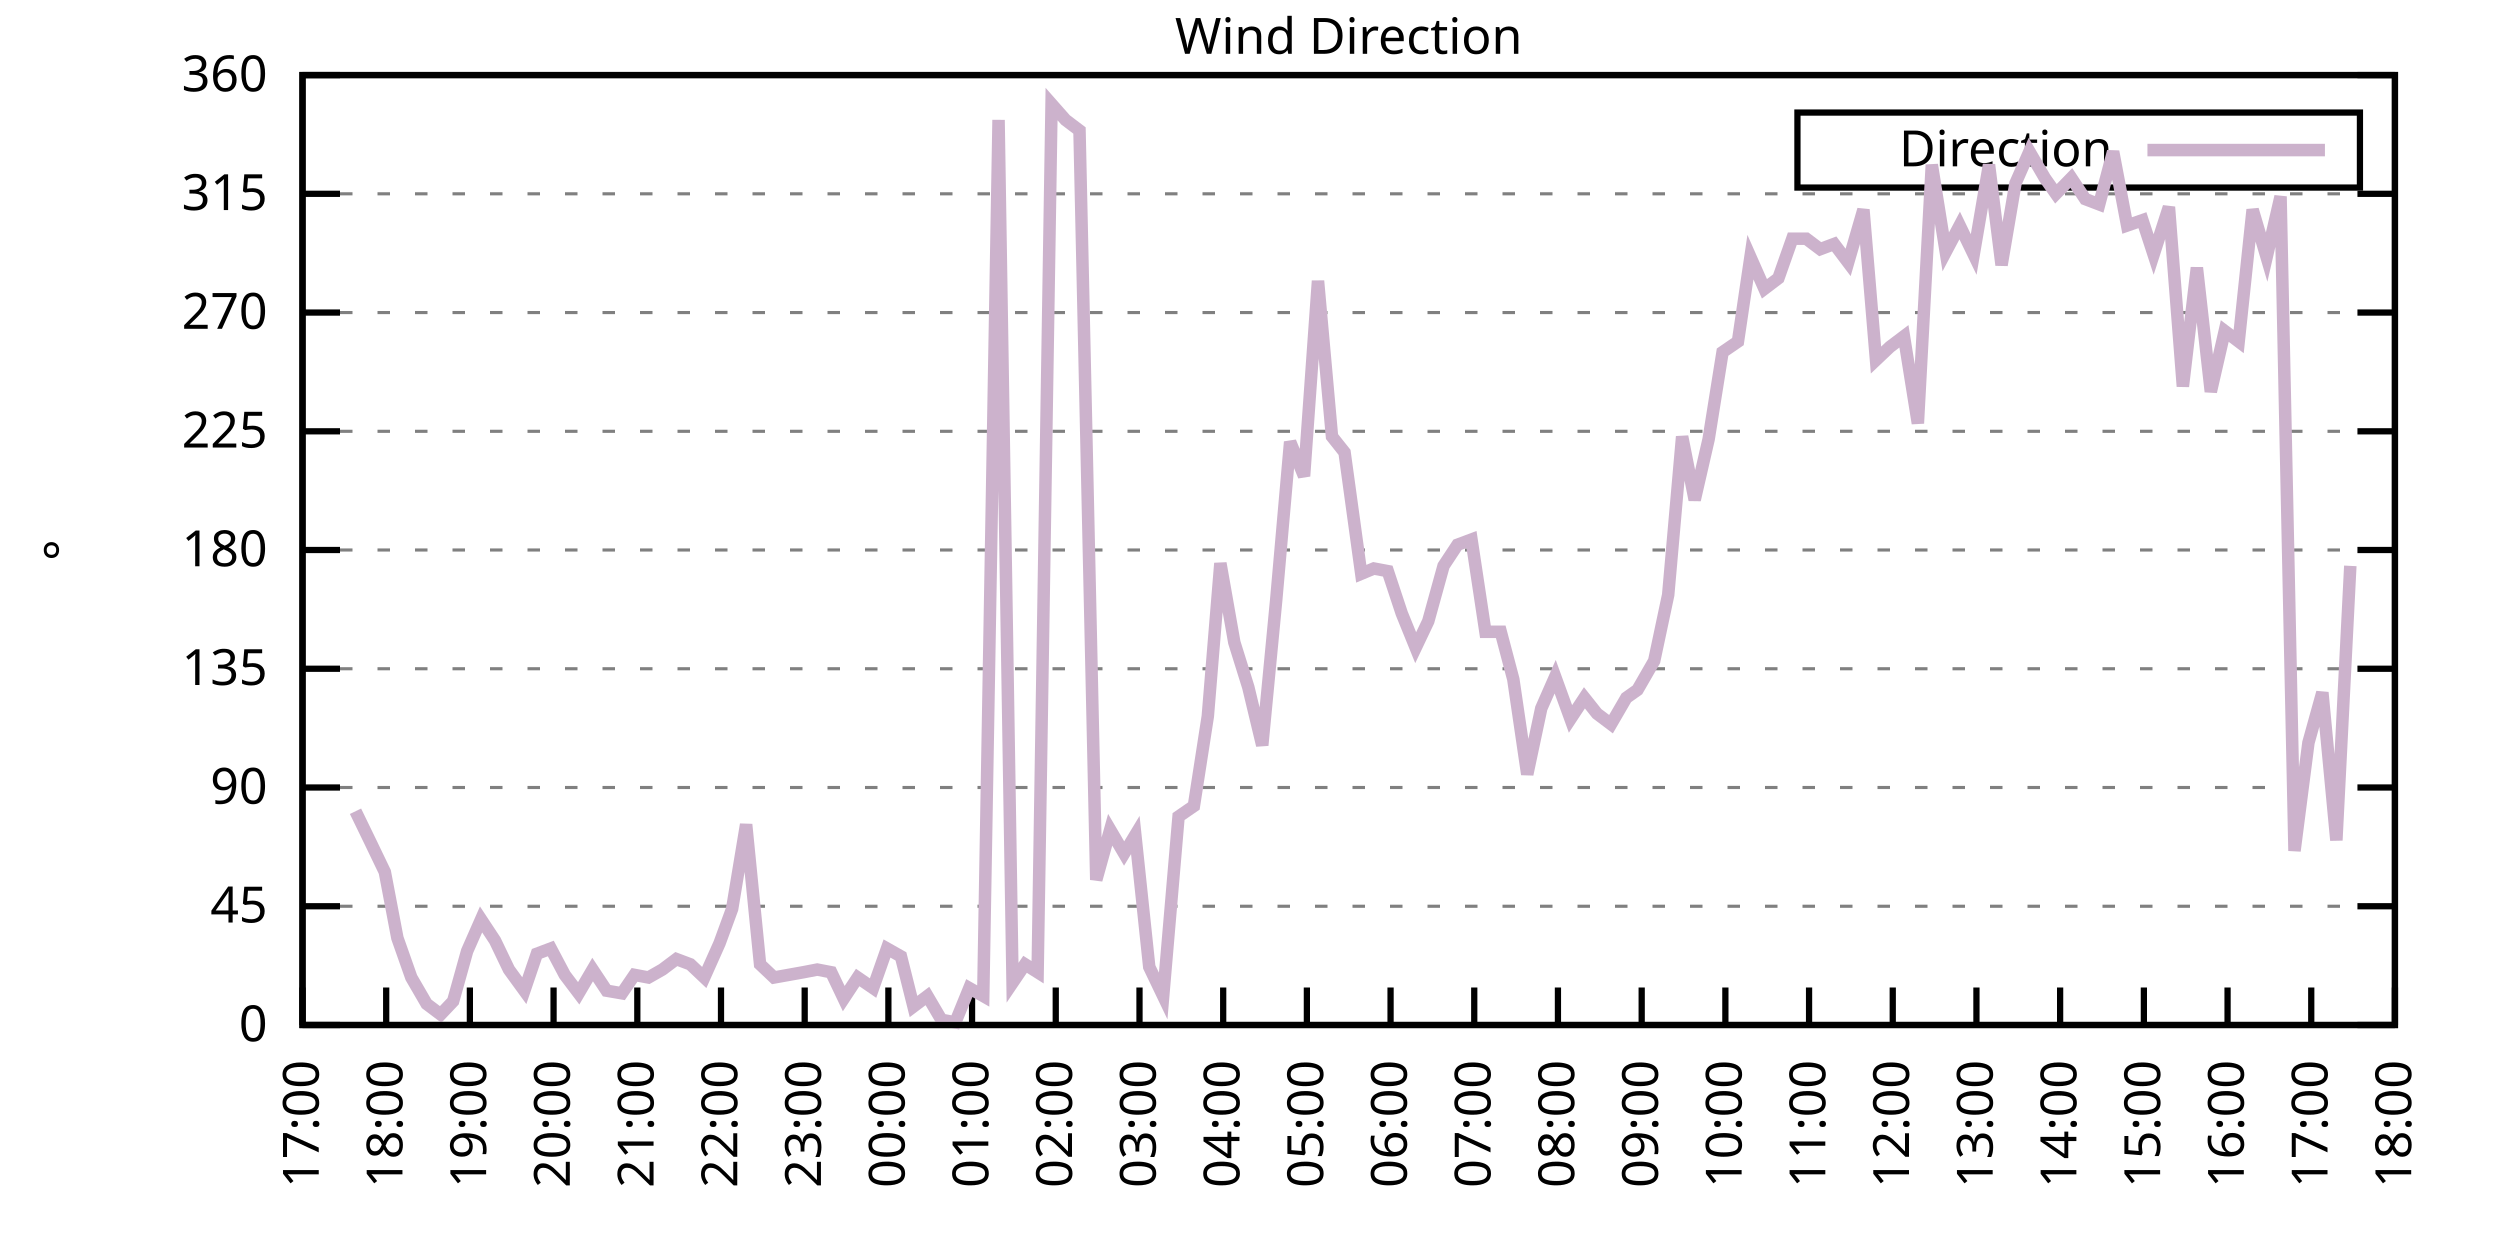
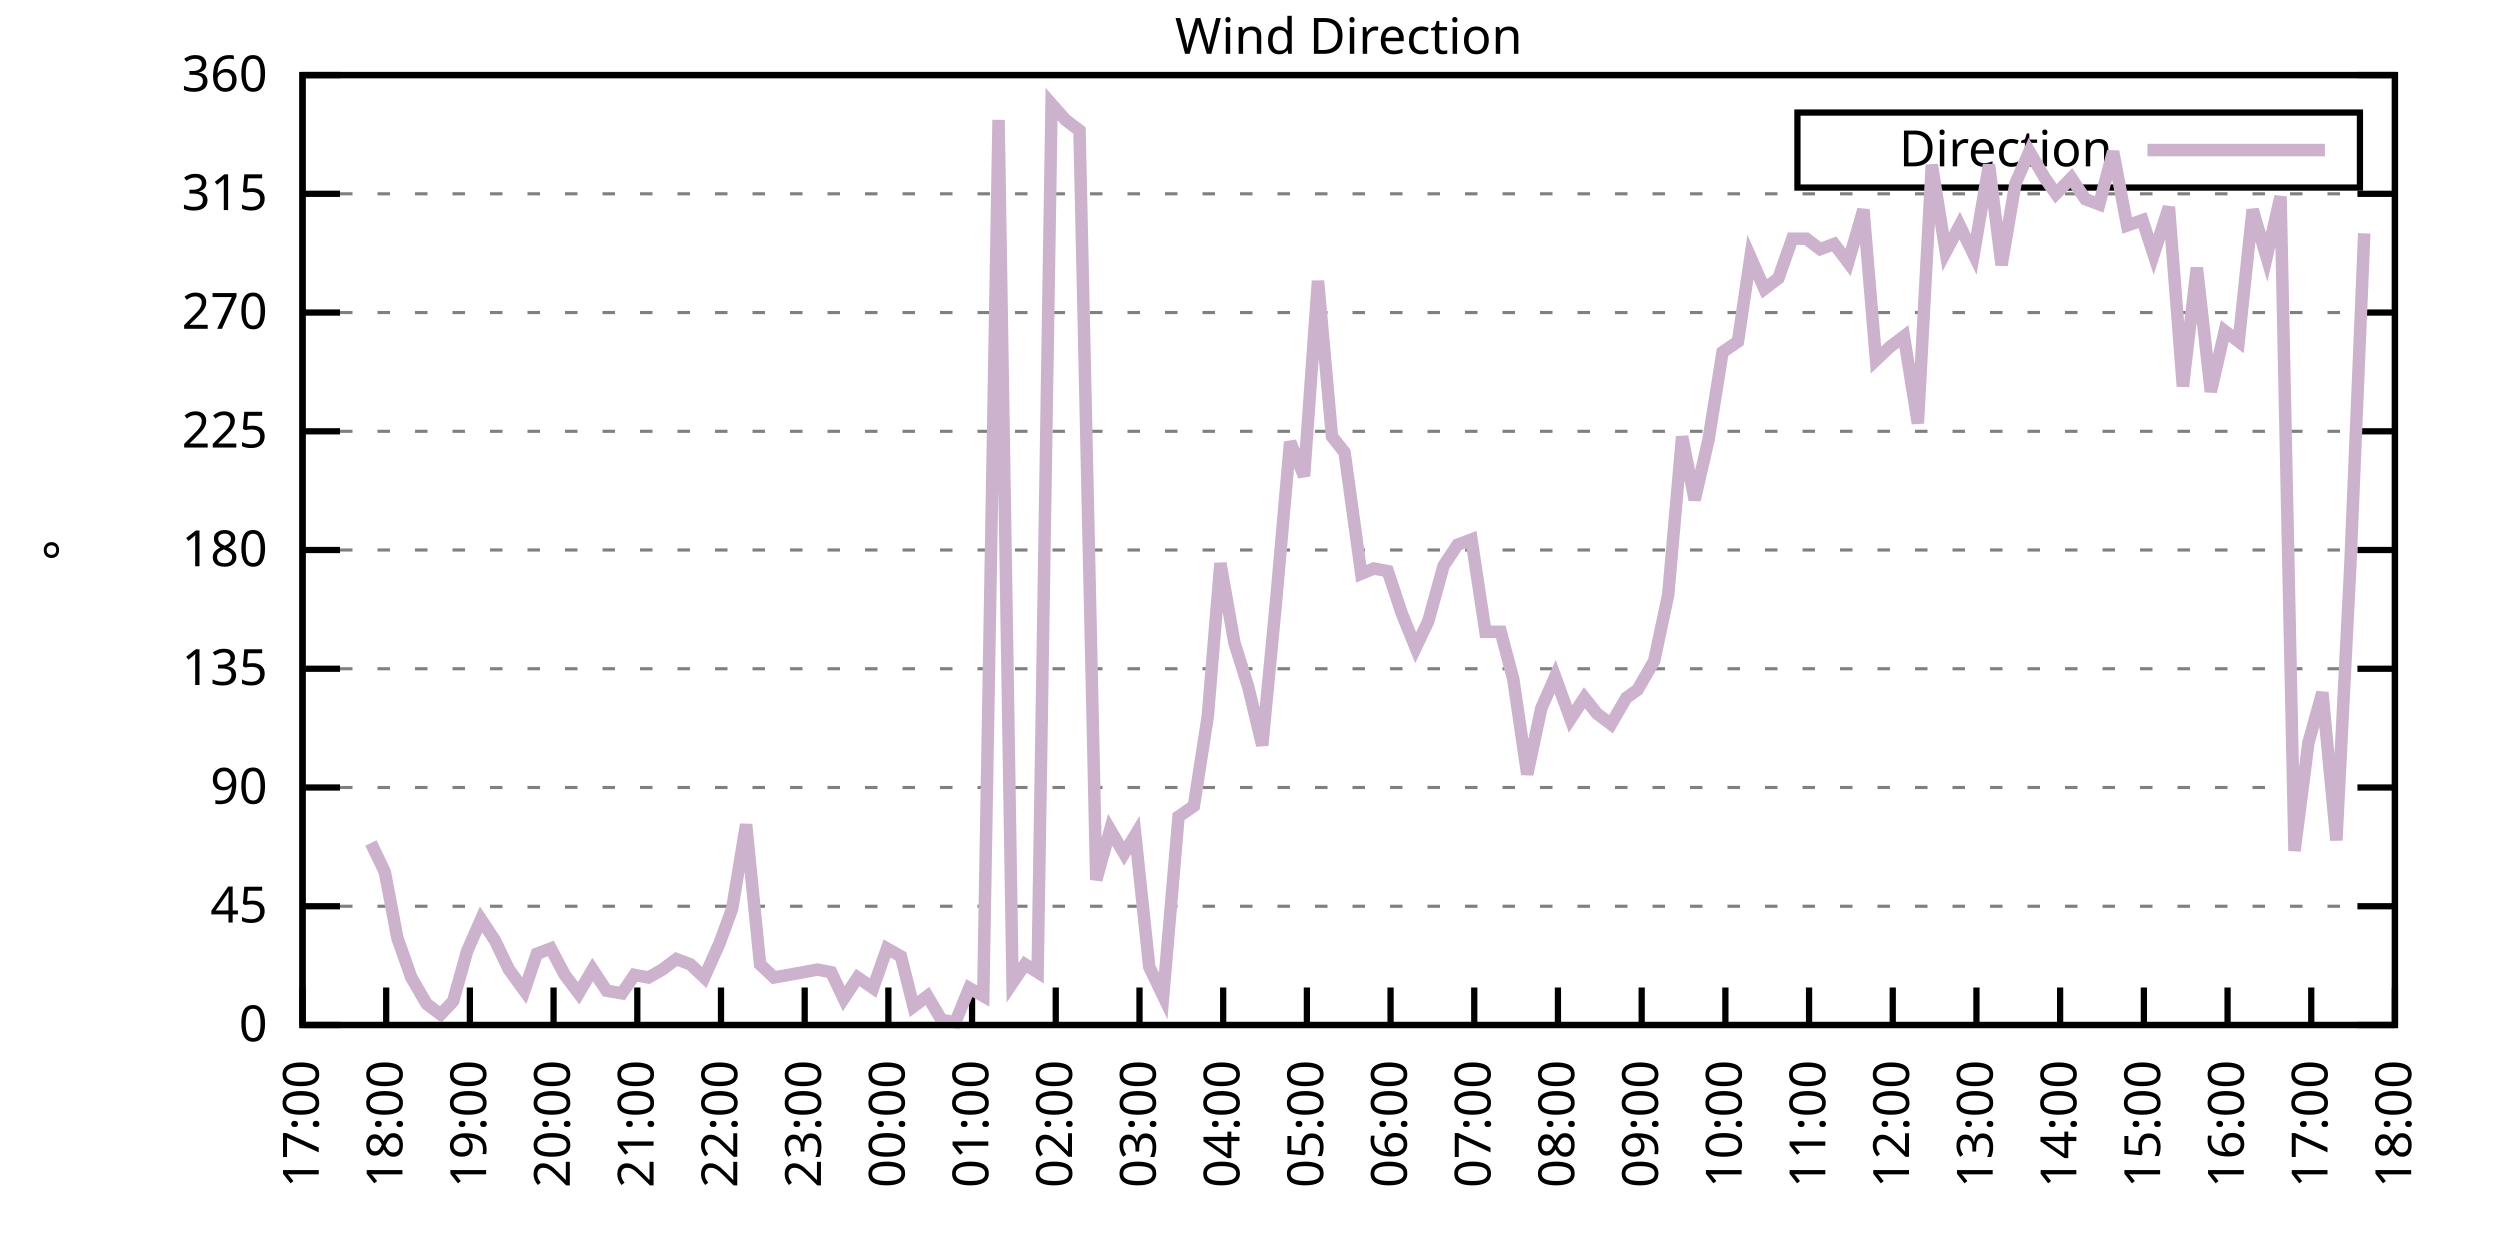
<svg xmlns="http://www.w3.org/2000/svg" xmlns:xlink="http://www.w3.org/1999/xlink" width="400" height="200" viewBox="0 0 400 200">
  <g id="gnuplot_canvas">
    <rect x="0" y="0" width="400" height="200" fill="none" />
    <defs>
      <circle id="gpDot" r="0.5" stroke-width="0.5" stroke="currentColor" />
      <path id="gpPt0" stroke-width="0.333" stroke="currentColor" d="M-1,0 h2 M0,-1 v2" />
      <path id="gpPt1" stroke-width="0.333" stroke="currentColor" d="M-1,-1 L1,1 M1,-1 L-1,1" />
      <path id="gpPt2" stroke-width="0.333" stroke="currentColor" d="M-1,0 L1,0 M0,-1 L0,1 M-1,-1 L1,1 M-1,1 L1,-1" />
      <rect id="gpPt3" stroke-width="0.333" stroke="currentColor" x="-1" y="-1" width="2" height="2" />
      <rect id="gpPt4" stroke-width="0.333" stroke="currentColor" fill="currentColor" x="-1" y="-1" width="2" height="2" />
      <circle id="gpPt5" stroke-width="0.333" stroke="currentColor" cx="0" cy="0" r="1" />
      <use xlink:href="#gpPt5" id="gpPt6" fill="currentColor" stroke="none" />
      <path id="gpPt7" stroke-width="0.333" stroke="currentColor" d="M0,-1.33 L-1.33,0.67 L1.33,0.67 z" />
      <use xlink:href="#gpPt7" id="gpPt8" fill="currentColor" stroke="none" />
      <use xlink:href="#gpPt7" id="gpPt9" stroke="currentColor" transform="rotate(180)" />
      <use xlink:href="#gpPt9" id="gpPt10" fill="currentColor" stroke="none" />
      <use xlink:href="#gpPt3" id="gpPt11" stroke="currentColor" transform="rotate(45)" />
      <use xlink:href="#gpPt11" id="gpPt12" fill="currentColor" stroke="none" />
      <path id="gpPt13" stroke-width="0.333" stroke="currentColor" d="M0,1.330 L1.265,0.411 L0.782,-1.067 L-0.782,-1.076 L-1.265,0.411 z" />
      <use xlink:href="#gpPt13" id="gpPt14" fill="currentColor" stroke="none" />
      <filter id="textbox" filterUnits="objectBoundingBox" x="0" y="0" height="1" width="1">
        <feFlood flood-color="white" flood-opacity="1" result="bgnd" />
        <feComposite in="SourceGraphic" in2="bgnd" operator="atop" />
      </filter>
      <filter id="greybox" filterUnits="objectBoundingBox" x="0" y="0" height="1" width="1">
        <feFlood flood-color="lightgrey" flood-opacity="1" result="grey" />
        <feComposite in="SourceGraphic" in2="grey" operator="atop" />
      </filter>
    </defs>
    <g fill="none" color="white" stroke="currentColor" stroke-width="1.00" stroke-linecap="butt" stroke-linejoin="miter">
</g>
    <g fill="none" color="black" stroke="currentColor" stroke-width="1.00" stroke-linecap="butt" stroke-linejoin="miter">
      <g stroke="none" shape-rendering="crispEdges">
        <polygon fill="rgb(255, 255, 255)" points="48.40,164.00 383.18,164.00 383.18,12.02 48.40,12.02 " />
      </g>
    </g>
    <g fill="none" color="black" stroke="currentColor" stroke-width="1.00" stroke-linecap="butt" stroke-linejoin="miter">
</g>
    <g fill="none" color="black" stroke="black" stroke-width="0.50" stroke-linecap="butt" stroke-linejoin="miter">
</g>
    <g fill="none" color="gray" stroke="currentColor" stroke-width="0.50" stroke-linecap="butt" stroke-linejoin="miter">
      <path stroke="gray" stroke-dasharray="2,4" class="gridline" d="M48.40,164.00 L383.19,164.00  " />
    </g>
    <g fill="none" color="gray" stroke="gray" stroke-width="1.00" stroke-linecap="butt" stroke-linejoin="miter">
</g>
    <g fill="none" color="black" stroke="currentColor" stroke-width="1.00" stroke-linecap="butt" stroke-linejoin="miter">
      <path stroke="black" d="M48.40,164.00 L54.40,164.00 M383.19,164.00 L377.19,164.00  " />
      <g transform="translate(42.80,166.60)" stroke="none" fill="black" font-family="Sans" font-size="8.00" text-anchor="end">
        <text>
          <tspan font-family="Sans"> 0</tspan>
        </text>
      </g>
    </g>
    <g fill="none" color="black" stroke="currentColor" stroke-width="1.00" stroke-linecap="butt" stroke-linejoin="miter">
</g>
    <g fill="none" color="black" stroke="black" stroke-width="0.50" stroke-linecap="butt" stroke-linejoin="miter">
</g>
    <g fill="none" color="gray" stroke="currentColor" stroke-width="0.50" stroke-linecap="butt" stroke-linejoin="miter">
      <path stroke="gray" stroke-dasharray="2,4" class="gridline" d="M48.40,145.00 L383.19,145.00  " />
    </g>
    <g fill="none" color="gray" stroke="gray" stroke-width="1.00" stroke-linecap="butt" stroke-linejoin="miter">
</g>
    <g fill="none" color="black" stroke="currentColor" stroke-width="1.00" stroke-linecap="butt" stroke-linejoin="miter">
      <path stroke="black" d="M48.40,145.00 L54.40,145.00 M383.19,145.00 L377.19,145.00  " />
      <g transform="translate(42.80,147.60)" stroke="none" fill="black" font-family="Sans" font-size="8.00" text-anchor="end">
        <text>
          <tspan font-family="Sans"> 45</tspan>
        </text>
      </g>
    </g>
    <g fill="none" color="black" stroke="currentColor" stroke-width="1.00" stroke-linecap="butt" stroke-linejoin="miter">
</g>
    <g fill="none" color="black" stroke="black" stroke-width="0.50" stroke-linecap="butt" stroke-linejoin="miter">
</g>
    <g fill="none" color="gray" stroke="currentColor" stroke-width="0.50" stroke-linecap="butt" stroke-linejoin="miter">
      <path stroke="gray" stroke-dasharray="2,4" class="gridline" d="M48.40,126.00 L383.19,126.00  " />
    </g>
    <g fill="none" color="gray" stroke="gray" stroke-width="1.00" stroke-linecap="butt" stroke-linejoin="miter">
</g>
    <g fill="none" color="black" stroke="currentColor" stroke-width="1.00" stroke-linecap="butt" stroke-linejoin="miter">
      <path stroke="black" d="M48.40,126.00 L54.40,126.00 M383.19,126.00 L377.19,126.00  " />
      <g transform="translate(42.80,128.60)" stroke="none" fill="black" font-family="Sans" font-size="8.00" text-anchor="end">
        <text>
          <tspan font-family="Sans"> 90</tspan>
        </text>
      </g>
    </g>
    <g fill="none" color="black" stroke="currentColor" stroke-width="1.00" stroke-linecap="butt" stroke-linejoin="miter">
</g>
    <g fill="none" color="black" stroke="black" stroke-width="0.50" stroke-linecap="butt" stroke-linejoin="miter">
</g>
    <g fill="none" color="gray" stroke="currentColor" stroke-width="0.50" stroke-linecap="butt" stroke-linejoin="miter">
      <path stroke="gray" stroke-dasharray="2,4" class="gridline" d="M48.40,107.00 L383.19,107.00  " />
    </g>
    <g fill="none" color="gray" stroke="gray" stroke-width="1.00" stroke-linecap="butt" stroke-linejoin="miter">
</g>
    <g fill="none" color="black" stroke="currentColor" stroke-width="1.00" stroke-linecap="butt" stroke-linejoin="miter">
      <path stroke="black" d="M48.40,107.00 L54.40,107.00 M383.19,107.00 L377.19,107.00  " />
      <g transform="translate(42.80,109.60)" stroke="none" fill="black" font-family="Sans" font-size="8.00" text-anchor="end">
        <text>
          <tspan font-family="Sans"> 135</tspan>
        </text>
      </g>
    </g>
    <g fill="none" color="black" stroke="currentColor" stroke-width="1.00" stroke-linecap="butt" stroke-linejoin="miter">
</g>
    <g fill="none" color="black" stroke="black" stroke-width="0.50" stroke-linecap="butt" stroke-linejoin="miter">
</g>
    <g fill="none" color="gray" stroke="currentColor" stroke-width="0.50" stroke-linecap="butt" stroke-linejoin="miter">
      <path stroke="gray" stroke-dasharray="2,4" class="gridline" d="M48.40,88.00 L383.19,88.00  " />
    </g>
    <g fill="none" color="gray" stroke="gray" stroke-width="1.00" stroke-linecap="butt" stroke-linejoin="miter">
</g>
    <g fill="none" color="black" stroke="currentColor" stroke-width="1.00" stroke-linecap="butt" stroke-linejoin="miter">
      <path stroke="black" d="M48.40,88.00 L54.40,88.00 M383.19,88.00 L377.19,88.00  " />
      <g transform="translate(42.80,90.60)" stroke="none" fill="black" font-family="Sans" font-size="8.00" text-anchor="end">
        <text>
          <tspan font-family="Sans"> 180</tspan>
        </text>
      </g>
    </g>
    <g fill="none" color="black" stroke="currentColor" stroke-width="1.00" stroke-linecap="butt" stroke-linejoin="miter">
</g>
    <g fill="none" color="black" stroke="black" stroke-width="0.50" stroke-linecap="butt" stroke-linejoin="miter">
</g>
    <g fill="none" color="gray" stroke="currentColor" stroke-width="0.50" stroke-linecap="butt" stroke-linejoin="miter">
      <path stroke="gray" stroke-dasharray="2,4" class="gridline" d="M48.40,69.01 L383.19,69.01  " />
    </g>
    <g fill="none" color="gray" stroke="gray" stroke-width="1.00" stroke-linecap="butt" stroke-linejoin="miter">
</g>
    <g fill="none" color="black" stroke="currentColor" stroke-width="1.00" stroke-linecap="butt" stroke-linejoin="miter">
      <path stroke="black" d="M48.40,69.01 L54.40,69.01 M383.19,69.01 L377.19,69.01  " />
      <g transform="translate(42.80,71.61)" stroke="none" fill="black" font-family="Sans" font-size="8.00" text-anchor="end">
        <text>
          <tspan font-family="Sans"> 225</tspan>
        </text>
      </g>
    </g>
    <g fill="none" color="black" stroke="currentColor" stroke-width="1.00" stroke-linecap="butt" stroke-linejoin="miter">
</g>
    <g fill="none" color="black" stroke="black" stroke-width="0.50" stroke-linecap="butt" stroke-linejoin="miter">
</g>
    <g fill="none" color="gray" stroke="currentColor" stroke-width="0.50" stroke-linecap="butt" stroke-linejoin="miter">
      <path stroke="gray" stroke-dasharray="2,4" class="gridline" d="M48.40,50.01 L383.19,50.01  " />
    </g>
    <g fill="none" color="gray" stroke="gray" stroke-width="1.00" stroke-linecap="butt" stroke-linejoin="miter">
</g>
    <g fill="none" color="black" stroke="currentColor" stroke-width="1.00" stroke-linecap="butt" stroke-linejoin="miter">
      <path stroke="black" d="M48.40,50.01 L54.40,50.01 M383.19,50.01 L377.19,50.01  " />
      <g transform="translate(42.80,52.61)" stroke="none" fill="black" font-family="Sans" font-size="8.00" text-anchor="end">
        <text>
          <tspan font-family="Sans"> 270</tspan>
        </text>
      </g>
    </g>
    <g fill="none" color="black" stroke="currentColor" stroke-width="1.00" stroke-linecap="butt" stroke-linejoin="miter">
</g>
    <g fill="none" color="black" stroke="black" stroke-width="0.50" stroke-linecap="butt" stroke-linejoin="miter">
</g>
    <g fill="none" color="gray" stroke="currentColor" stroke-width="0.50" stroke-linecap="butt" stroke-linejoin="miter">
      <path stroke="gray" stroke-dasharray="2,4" class="gridline" d="M48.40,31.01 L383.19,31.01  " />
    </g>
    <g fill="none" color="gray" stroke="gray" stroke-width="1.00" stroke-linecap="butt" stroke-linejoin="miter">
</g>
    <g fill="none" color="black" stroke="currentColor" stroke-width="1.00" stroke-linecap="butt" stroke-linejoin="miter">
      <path stroke="black" d="M48.40,31.01 L54.40,31.01 M383.19,31.01 L377.19,31.01  " />
      <g transform="translate(42.80,33.61)" stroke="none" fill="black" font-family="Sans" font-size="8.00" text-anchor="end">
        <text>
          <tspan font-family="Sans"> 315</tspan>
        </text>
      </g>
    </g>
    <g fill="none" color="black" stroke="currentColor" stroke-width="1.00" stroke-linecap="butt" stroke-linejoin="miter">
</g>
    <g fill="none" color="black" stroke="black" stroke-width="0.50" stroke-linecap="butt" stroke-linejoin="miter">
</g>
    <g fill="none" color="gray" stroke="currentColor" stroke-width="0.50" stroke-linecap="butt" stroke-linejoin="miter">
      <path stroke="gray" stroke-dasharray="2,4" class="gridline" d="M48.40,12.01 L383.19,12.01  " />
    </g>
    <g fill="none" color="gray" stroke="gray" stroke-width="1.00" stroke-linecap="butt" stroke-linejoin="miter">
</g>
    <g fill="none" color="black" stroke="currentColor" stroke-width="1.00" stroke-linecap="butt" stroke-linejoin="miter">
      <path stroke="black" d="M48.40,12.01 L54.40,12.01 M383.19,12.01 L377.19,12.01  " />
      <g transform="translate(42.80,14.61)" stroke="none" fill="black" font-family="Sans" font-size="8.00" text-anchor="end">
        <text>
          <tspan font-family="Sans"> 360</tspan>
        </text>
      </g>
    </g>
    <g fill="none" color="black" stroke="currentColor" stroke-width="1.00" stroke-linecap="butt" stroke-linejoin="miter">
      <path stroke="black" d="M48.40,164.00 L48.40,158.00  " />
      <g transform="translate(51.00,169.60) rotate(270.00)" stroke="none" fill="black" font-family="Sans" font-size="8.00" text-anchor="end">
        <text>
          <tspan font-family="Sans">17:00</tspan>
        </text>
      </g>
    </g>
    <g fill="none" color="black" stroke="currentColor" stroke-width="1.00" stroke-linecap="butt" stroke-linejoin="miter">
      <path stroke="black" d="M61.79,164.00 L61.79,158.00  " />
      <g transform="translate(64.39,169.60) rotate(270.00)" stroke="none" fill="black" font-family="Sans" font-size="8.00" text-anchor="end">
        <text>
          <tspan font-family="Sans">18:00</tspan>
        </text>
      </g>
    </g>
    <g fill="none" color="black" stroke="currentColor" stroke-width="1.00" stroke-linecap="butt" stroke-linejoin="miter">
      <path stroke="black" d="M75.18,164.00 L75.18,158.00  " />
      <g transform="translate(77.78,169.60) rotate(270.00)" stroke="none" fill="black" font-family="Sans" font-size="8.00" text-anchor="end">
        <text>
          <tspan font-family="Sans">19:00</tspan>
        </text>
      </g>
    </g>
    <g fill="none" color="black" stroke="currentColor" stroke-width="1.00" stroke-linecap="butt" stroke-linejoin="miter">
      <path stroke="black" d="M88.57,164.00 L88.57,158.00  " />
      <g transform="translate(91.17,169.60) rotate(270.00)" stroke="none" fill="black" font-family="Sans" font-size="8.00" text-anchor="end">
        <text>
          <tspan font-family="Sans">20:00</tspan>
        </text>
      </g>
    </g>
    <g fill="none" color="black" stroke="currentColor" stroke-width="1.00" stroke-linecap="butt" stroke-linejoin="miter">
      <path stroke="black" d="M101.97,164.00 L101.97,158.00  " />
      <g transform="translate(104.57,169.60) rotate(270.00)" stroke="none" fill="black" font-family="Sans" font-size="8.00" text-anchor="end">
        <text>
          <tspan font-family="Sans">21:00</tspan>
        </text>
      </g>
    </g>
    <g fill="none" color="black" stroke="currentColor" stroke-width="1.00" stroke-linecap="butt" stroke-linejoin="miter">
      <path stroke="black" d="M115.36,164.00 L115.36,158.00  " />
      <g transform="translate(117.96,169.60) rotate(270.00)" stroke="none" fill="black" font-family="Sans" font-size="8.00" text-anchor="end">
        <text>
          <tspan font-family="Sans">22:00</tspan>
        </text>
      </g>
    </g>
    <g fill="none" color="black" stroke="currentColor" stroke-width="1.00" stroke-linecap="butt" stroke-linejoin="miter">
      <path stroke="black" d="M128.75,164.00 L128.75,158.00  " />
      <g transform="translate(131.35,169.60) rotate(270.00)" stroke="none" fill="black" font-family="Sans" font-size="8.00" text-anchor="end">
        <text>
          <tspan font-family="Sans">23:00</tspan>
        </text>
      </g>
    </g>
    <g fill="none" color="black" stroke="currentColor" stroke-width="1.00" stroke-linecap="butt" stroke-linejoin="miter">
      <path stroke="black" d="M142.14,164.00 L142.14,158.00  " />
      <g transform="translate(144.74,169.60) rotate(270.00)" stroke="none" fill="black" font-family="Sans" font-size="8.00" text-anchor="end">
        <text>
          <tspan font-family="Sans">00:00</tspan>
        </text>
      </g>
    </g>
    <g fill="none" color="black" stroke="currentColor" stroke-width="1.00" stroke-linecap="butt" stroke-linejoin="miter">
      <path stroke="black" d="M155.53,164.00 L155.53,158.00  " />
      <g transform="translate(158.13,169.60) rotate(270.00)" stroke="none" fill="black" font-family="Sans" font-size="8.00" text-anchor="end">
        <text>
          <tspan font-family="Sans">01:00</tspan>
        </text>
      </g>
    </g>
    <g fill="none" color="black" stroke="currentColor" stroke-width="1.00" stroke-linecap="butt" stroke-linejoin="miter">
      <path stroke="black" d="M168.92,164.00 L168.92,158.00  " />
      <g transform="translate(171.52,169.60) rotate(270.00)" stroke="none" fill="black" font-family="Sans" font-size="8.00" text-anchor="end">
        <text>
          <tspan font-family="Sans">02:00</tspan>
        </text>
      </g>
    </g>
    <g fill="none" color="black" stroke="currentColor" stroke-width="1.00" stroke-linecap="butt" stroke-linejoin="miter">
      <path stroke="black" d="M182.32,164.00 L182.32,158.00  " />
      <g transform="translate(184.92,169.60) rotate(270.00)" stroke="none" fill="black" font-family="Sans" font-size="8.00" text-anchor="end">
        <text>
          <tspan font-family="Sans">03:00</tspan>
        </text>
      </g>
    </g>
    <g fill="none" color="black" stroke="currentColor" stroke-width="1.00" stroke-linecap="butt" stroke-linejoin="miter">
      <path stroke="black" d="M195.71,164.00 L195.71,158.00  " />
      <g transform="translate(198.31,169.60) rotate(270.00)" stroke="none" fill="black" font-family="Sans" font-size="8.00" text-anchor="end">
        <text>
          <tspan font-family="Sans">04:00</tspan>
        </text>
      </g>
    </g>
    <g fill="none" color="black" stroke="currentColor" stroke-width="1.00" stroke-linecap="butt" stroke-linejoin="miter">
      <path stroke="black" d="M209.10,164.00 L209.10,158.00  " />
      <g transform="translate(211.70,169.60) rotate(270.00)" stroke="none" fill="black" font-family="Sans" font-size="8.00" text-anchor="end">
        <text>
          <tspan font-family="Sans">05:00</tspan>
        </text>
      </g>
    </g>
    <g fill="none" color="black" stroke="currentColor" stroke-width="1.00" stroke-linecap="butt" stroke-linejoin="miter">
      <path stroke="black" d="M222.49,164.00 L222.49,158.00  " />
      <g transform="translate(225.09,169.60) rotate(270.00)" stroke="none" fill="black" font-family="Sans" font-size="8.00" text-anchor="end">
        <text>
          <tspan font-family="Sans">06:00</tspan>
        </text>
      </g>
    </g>
    <g fill="none" color="black" stroke="currentColor" stroke-width="1.00" stroke-linecap="butt" stroke-linejoin="miter">
      <path stroke="black" d="M235.88,164.00 L235.88,158.00  " />
      <g transform="translate(238.48,169.60) rotate(270.00)" stroke="none" fill="black" font-family="Sans" font-size="8.00" text-anchor="end">
        <text>
          <tspan font-family="Sans">07:00</tspan>
        </text>
      </g>
    </g>
    <g fill="none" color="black" stroke="currentColor" stroke-width="1.00" stroke-linecap="butt" stroke-linejoin="miter">
      <path stroke="black" d="M249.27,164.00 L249.27,158.00  " />
      <g transform="translate(251.87,169.60) rotate(270.00)" stroke="none" fill="black" font-family="Sans" font-size="8.00" text-anchor="end">
        <text>
          <tspan font-family="Sans">08:00</tspan>
        </text>
      </g>
    </g>
    <g fill="none" color="black" stroke="currentColor" stroke-width="1.00" stroke-linecap="butt" stroke-linejoin="miter">
      <path stroke="black" d="M262.67,164.00 L262.67,158.00  " />
      <g transform="translate(265.27,169.60) rotate(270.00)" stroke="none" fill="black" font-family="Sans" font-size="8.00" text-anchor="end">
        <text>
          <tspan font-family="Sans">09:00</tspan>
        </text>
      </g>
    </g>
    <g fill="none" color="black" stroke="currentColor" stroke-width="1.00" stroke-linecap="butt" stroke-linejoin="miter">
      <path stroke="black" d="M276.06,164.00 L276.06,158.00  " />
      <g transform="translate(278.66,169.60) rotate(270.00)" stroke="none" fill="black" font-family="Sans" font-size="8.00" text-anchor="end">
        <text>
          <tspan font-family="Sans">10:00</tspan>
        </text>
      </g>
    </g>
    <g fill="none" color="black" stroke="currentColor" stroke-width="1.00" stroke-linecap="butt" stroke-linejoin="miter">
      <path stroke="black" d="M289.45,164.00 L289.45,158.00  " />
      <g transform="translate(292.05,169.60) rotate(270.00)" stroke="none" fill="black" font-family="Sans" font-size="8.00" text-anchor="end">
        <text>
          <tspan font-family="Sans">11:00</tspan>
        </text>
      </g>
    </g>
    <g fill="none" color="black" stroke="currentColor" stroke-width="1.00" stroke-linecap="butt" stroke-linejoin="miter">
      <path stroke="black" d="M302.84,164.00 L302.84,158.00  " />
      <g transform="translate(305.44,169.60) rotate(270.00)" stroke="none" fill="black" font-family="Sans" font-size="8.00" text-anchor="end">
        <text>
          <tspan font-family="Sans">12:00</tspan>
        </text>
      </g>
    </g>
    <g fill="none" color="black" stroke="currentColor" stroke-width="1.00" stroke-linecap="butt" stroke-linejoin="miter">
      <path stroke="black" d="M316.23,164.00 L316.23,158.00  " />
      <g transform="translate(318.83,169.60) rotate(270.00)" stroke="none" fill="black" font-family="Sans" font-size="8.00" text-anchor="end">
        <text>
          <tspan font-family="Sans">13:00</tspan>
        </text>
      </g>
    </g>
    <g fill="none" color="black" stroke="currentColor" stroke-width="1.00" stroke-linecap="butt" stroke-linejoin="miter">
      <path stroke="black" d="M329.62,164.00 L329.62,158.00  " />
      <g transform="translate(332.22,169.60) rotate(270.00)" stroke="none" fill="black" font-family="Sans" font-size="8.00" text-anchor="end">
        <text>
          <tspan font-family="Sans">14:00</tspan>
        </text>
      </g>
    </g>
    <g fill="none" color="black" stroke="currentColor" stroke-width="1.00" stroke-linecap="butt" stroke-linejoin="miter">
      <path stroke="black" d="M343.02,164.00 L343.02,158.00  " />
      <g transform="translate(345.62,169.60) rotate(270.00)" stroke="none" fill="black" font-family="Sans" font-size="8.00" text-anchor="end">
        <text>
          <tspan font-family="Sans">15:00</tspan>
        </text>
      </g>
    </g>
    <g fill="none" color="black" stroke="currentColor" stroke-width="1.00" stroke-linecap="butt" stroke-linejoin="miter">
      <path stroke="black" d="M356.41,164.00 L356.41,158.00  " />
      <g transform="translate(359.01,169.60) rotate(270.00)" stroke="none" fill="black" font-family="Sans" font-size="8.00" text-anchor="end">
        <text>
          <tspan font-family="Sans">16:00</tspan>
        </text>
      </g>
    </g>
    <g fill="none" color="black" stroke="currentColor" stroke-width="1.00" stroke-linecap="butt" stroke-linejoin="miter">
      <path stroke="black" d="M369.80,164.00 L369.80,158.00  " />
      <g transform="translate(372.40,169.60) rotate(270.00)" stroke="none" fill="black" font-family="Sans" font-size="8.00" text-anchor="end">
        <text>
          <tspan font-family="Sans">17:00</tspan>
        </text>
      </g>
    </g>
    <g fill="none" color="black" stroke="currentColor" stroke-width="1.00" stroke-linecap="butt" stroke-linejoin="miter">
      <path stroke="black" d="M383.19,164.00 L383.19,158.00  " />
      <g transform="translate(385.79,169.60) rotate(270.00)" stroke="none" fill="black" font-family="Sans" font-size="8.00" text-anchor="end">
        <text>
          <tspan font-family="Sans">18:00</tspan>
        </text>
      </g>
    </g>
    <g fill="none" color="black" stroke="currentColor" stroke-width="1.00" stroke-linecap="butt" stroke-linejoin="miter">
</g>
    <g fill="none" color="black" stroke="currentColor" stroke-width="1.00" stroke-linecap="butt" stroke-linejoin="miter">
      <path stroke="black" d="M48.40,12.01 L48.40,164.00 L383.19,164.00 L383.19,12.01 L48.40,12.01 Z  " />
    </g>
    <g fill="none" color="black" stroke="currentColor" stroke-width="1.00" stroke-linecap="butt" stroke-linejoin="miter">
</g>
    <g fill="none" color="black" stroke="currentColor" stroke-width="1.00" stroke-linecap="butt" stroke-linejoin="miter">
      <path stroke="black" d="M287.59,30.01 L287.59,18.01 L377.59,18.01 L377.59,30.01 L287.59,30.01 Z  " />
    </g>
    <g id="Wind_direction_plot_1">
      <g fill="none" color="white" stroke="black" stroke-width="2.00" stroke-linecap="butt" stroke-linejoin="miter">
</g>
      <g fill="none" color="black" stroke="currentColor" stroke-width="2.00" stroke-linecap="butt" stroke-linejoin="miter">
        <g transform="translate(337.99,26.61)" stroke="none" fill="black" font-family="Sans" font-size="8.00" text-anchor="end">
          <text>
            <tspan font-family="Sans">Direction</tspan>
          </text>
        </g>
      </g>
      <g fill="none" color="black" stroke="currentColor" stroke-width="2.00" stroke-linecap="butt" stroke-linejoin="miter">
-         <path stroke="rgb(204, 178, 204)" d="M343.59,24.01 L371.99,24.01 M56.88,129.80 L59.34,134.87 L61.57,139.51 L63.58,150.07 L65.81,156.40 L68.26,160.62   L70.50,162.31 L72.50,160.20 L74.74,152.18 L76.97,147.11 L79.20,150.49 L81.43,155.13 L83.89,158.51 L85.90,152.60   L88.13,151.76 L90.36,155.98 L92.59,158.93 L94.82,155.13 L97.06,158.51 L99.51,158.93 L101.52,155.98 L103.75,156.40   L105.98,155.13 L108.22,153.45 L110.45,154.29 L112.68,156.40 L115.13,150.91 L117.14,145.42 L119.38,131.91 L121.61,154.29   L123.84,156.40 L128.53,155.56 L130.76,155.13 L132.99,155.56 L135.00,159.78 L137.23,156.40 L139.69,158.09 L141.92,151.76   L144.15,153.02 L146.16,161.04 L148.39,159.36 L150.62,163.16 L152.85,163.58 L155.09,158.09 L157.32,159.36 L159.77,19.19   L162.01,157.24 L164.01,154.29 L166.02,155.56 L168.25,16.65 L170.49,19.19 L172.72,20.88 L175.40,140.78 L177.63,132.76   L179.86,136.56 L181.65,133.60 L183.88,154.71 L186.11,159.36 L188.57,130.65 L191.02,128.96 L193.25,114.60 L195.26,90.12   L197.49,102.78 L199.73,109.96 L201.96,119.25 L204.19,96.03 L206.42,70.70 L208.65,76.18 L210.88,44.94 L213.12,69.85   L215.13,72.38 L217.80,91.80 L219.81,90.96 L222.04,91.38 L224.28,98.14 L226.51,103.63 L228.52,99.40 L230.97,90.54   L233.20,87.16 L235.44,86.32 L237.67,101.09 L240.12,101.09 L242.13,108.69 L244.36,123.89 L246.60,113.34 L248.83,108.27   L251.28,115.03 L253.51,111.65 L255.52,114.18 L257.76,115.87 L260.21,111.65 L262.00,110.38 L264.67,105.74 L266.91,95.18   L269.14,69.85 L271.15,79.98 L273.38,70.27 L275.61,56.34 L278.07,54.65 L280.07,41.14 L282.31,46.21 L284.54,44.52   L286.77,38.19 L289.00,38.19 L291.23,39.87 L293.47,39.03 L295.70,41.99 L298.15,33.54 L300.16,57.61 L302.39,55.50   L304.63,53.81 L306.86,67.74 L309.09,26.36 L311.32,40.30 L313.55,36.08 L315.79,40.72 L318.24,26.36 L320.25,42.41   L322.48,29.32 L324.71,24.25 L327.17,28.48 L328.95,31.01 L331.41,28.48 L333.64,31.85 L335.87,32.70 L338.10,24.25   L340.34,36.08 L342.79,35.23 L344.58,40.72 L347.03,33.12 L349.26,61.83 L351.50,42.83 L353.73,62.67 L355.96,52.96   L358.19,54.65 L360.42,33.54 L362.66,41.14 L364.89,31.43 L367.12,136.14 L369.35,118.83 L371.58,110.80 L373.82,134.45   L376.05,90.54  " />
+         <path stroke="rgb(204, 178, 204)" d="M343.59,24.01 L371.99,24.01 M59.34,134.87 L61.57,139.51 L63.58,150.07 L65.81,156.40 L68.26,160.62 L70.50,162.31   L72.50,160.20 L74.74,152.18 L76.97,147.11 L79.20,150.49 L81.43,155.13 L83.89,158.51 L85.90,152.60 L88.13,151.76   L90.36,155.98 L92.59,158.93 L94.82,155.13 L97.06,158.51 L99.51,158.93 L101.52,155.98 L103.75,156.40 L105.98,155.13   L108.22,153.45 L110.45,154.29 L112.68,156.40 L115.13,150.91 L117.14,145.42 L119.38,131.91 L121.61,154.29 L123.84,156.40   L128.53,155.56 L130.76,155.13 L132.99,155.56 L135.00,159.78 L137.23,156.40 L139.69,158.09 L141.92,151.76 L144.15,153.02   L146.16,161.04 L148.39,159.36 L150.62,163.16 L152.85,163.58 L155.09,158.09 L157.32,159.36 L159.77,19.19 L162.01,157.24   L164.01,154.29 L166.02,155.56 L168.25,16.65 L170.49,19.19 L172.72,20.88 L175.40,140.78 L177.63,132.76 L179.86,136.56   L181.65,133.60 L183.88,154.71 L186.11,159.36 L188.57,130.65 L191.02,128.96 L193.25,114.60 L195.26,90.12 L197.49,102.78   L199.73,109.96 L201.96,119.25 L204.19,96.03 L206.42,70.70 L208.65,76.18 L210.88,44.94 L213.12,69.85 L215.13,72.38   L217.80,91.80 L219.81,90.96 L222.04,91.38 L224.28,98.14 L226.51,103.63 L228.52,99.40 L230.97,90.54 L233.20,87.16   L235.44,86.32 L237.67,101.09 L240.12,101.09 L242.13,108.69 L244.36,123.89 L246.60,113.34 L248.83,108.27 L251.28,115.03   L253.51,111.65 L255.52,114.18 L257.76,115.87 L260.21,111.65 L262.00,110.38 L264.67,105.74 L266.91,95.18 L269.14,69.85   L271.15,79.98 L273.38,70.27 L275.61,56.34 L278.07,54.65 L280.07,41.14 L282.31,46.21 L284.54,44.52 L286.77,38.19   L289.00,38.19 L291.23,39.87 L293.47,39.03 L295.70,41.99 L298.15,33.54 L300.16,57.61 L302.39,55.50 L304.63,53.81   L306.86,67.74 L309.09,26.36 L311.32,40.30 L313.55,36.08 L315.79,40.72 L318.24,26.36 L320.25,42.41 L322.48,29.32   L324.71,24.25 L327.17,28.48 L328.95,31.01 L331.41,28.48 L333.64,31.85 L335.87,32.70 L338.10,24.25 L340.34,36.08   L342.79,35.23 L344.58,40.72 L347.03,33.12 L349.26,61.83 L351.50,42.83 L353.73,62.67 L355.96,52.96 L358.19,54.65   L360.42,33.54 L362.66,41.14 L364.89,31.43 L367.12,136.14 L369.35,118.83 L371.58,110.80 L373.82,134.45 L376.05,90.54   L378.28,37.34  " />
      </g>
    </g>
    <g fill="none" color="black" stroke="currentColor" stroke-width="2.00" stroke-linecap="butt" stroke-linejoin="miter">
</g>
    <g fill="none" color="black" stroke="black" stroke-width="1.00" stroke-linecap="butt" stroke-linejoin="miter">
</g>
    <g fill="none" color="black" stroke="currentColor" stroke-width="1.00" stroke-linecap="butt" stroke-linejoin="miter">
      <path stroke="black" d="M48.40,12.01 L48.40,164.00 L383.19,164.00 L383.19,12.01 L48.40,12.01 Z  " />
      <g transform="translate(12.80,88.01) rotate(270.00)" stroke="none" fill="black" font-family="Sans" font-size="8.00" text-anchor="middle">
        <text>
          <tspan font-family="Sans">°</tspan>
        </text>
      </g>
    </g>
    <g fill="none" color="black" stroke="currentColor" stroke-width="1.00" stroke-linecap="butt" stroke-linejoin="miter">
</g>
    <g fill="none" color="black" stroke="currentColor" stroke-width="1.00" stroke-linecap="butt" stroke-linejoin="miter">
      <g transform="translate(215.79,8.61)" stroke="none" fill="black" font-family="Sans" font-size="8.00" text-anchor="middle">
        <text>
          <tspan font-family="Sans">Wind Direction</tspan>
        </text>
      </g>
    </g>
    <g fill="none" color="black" stroke="currentColor" stroke-width="1.00" stroke-linecap="butt" stroke-linejoin="miter">
</g>
  </g>
</svg>
